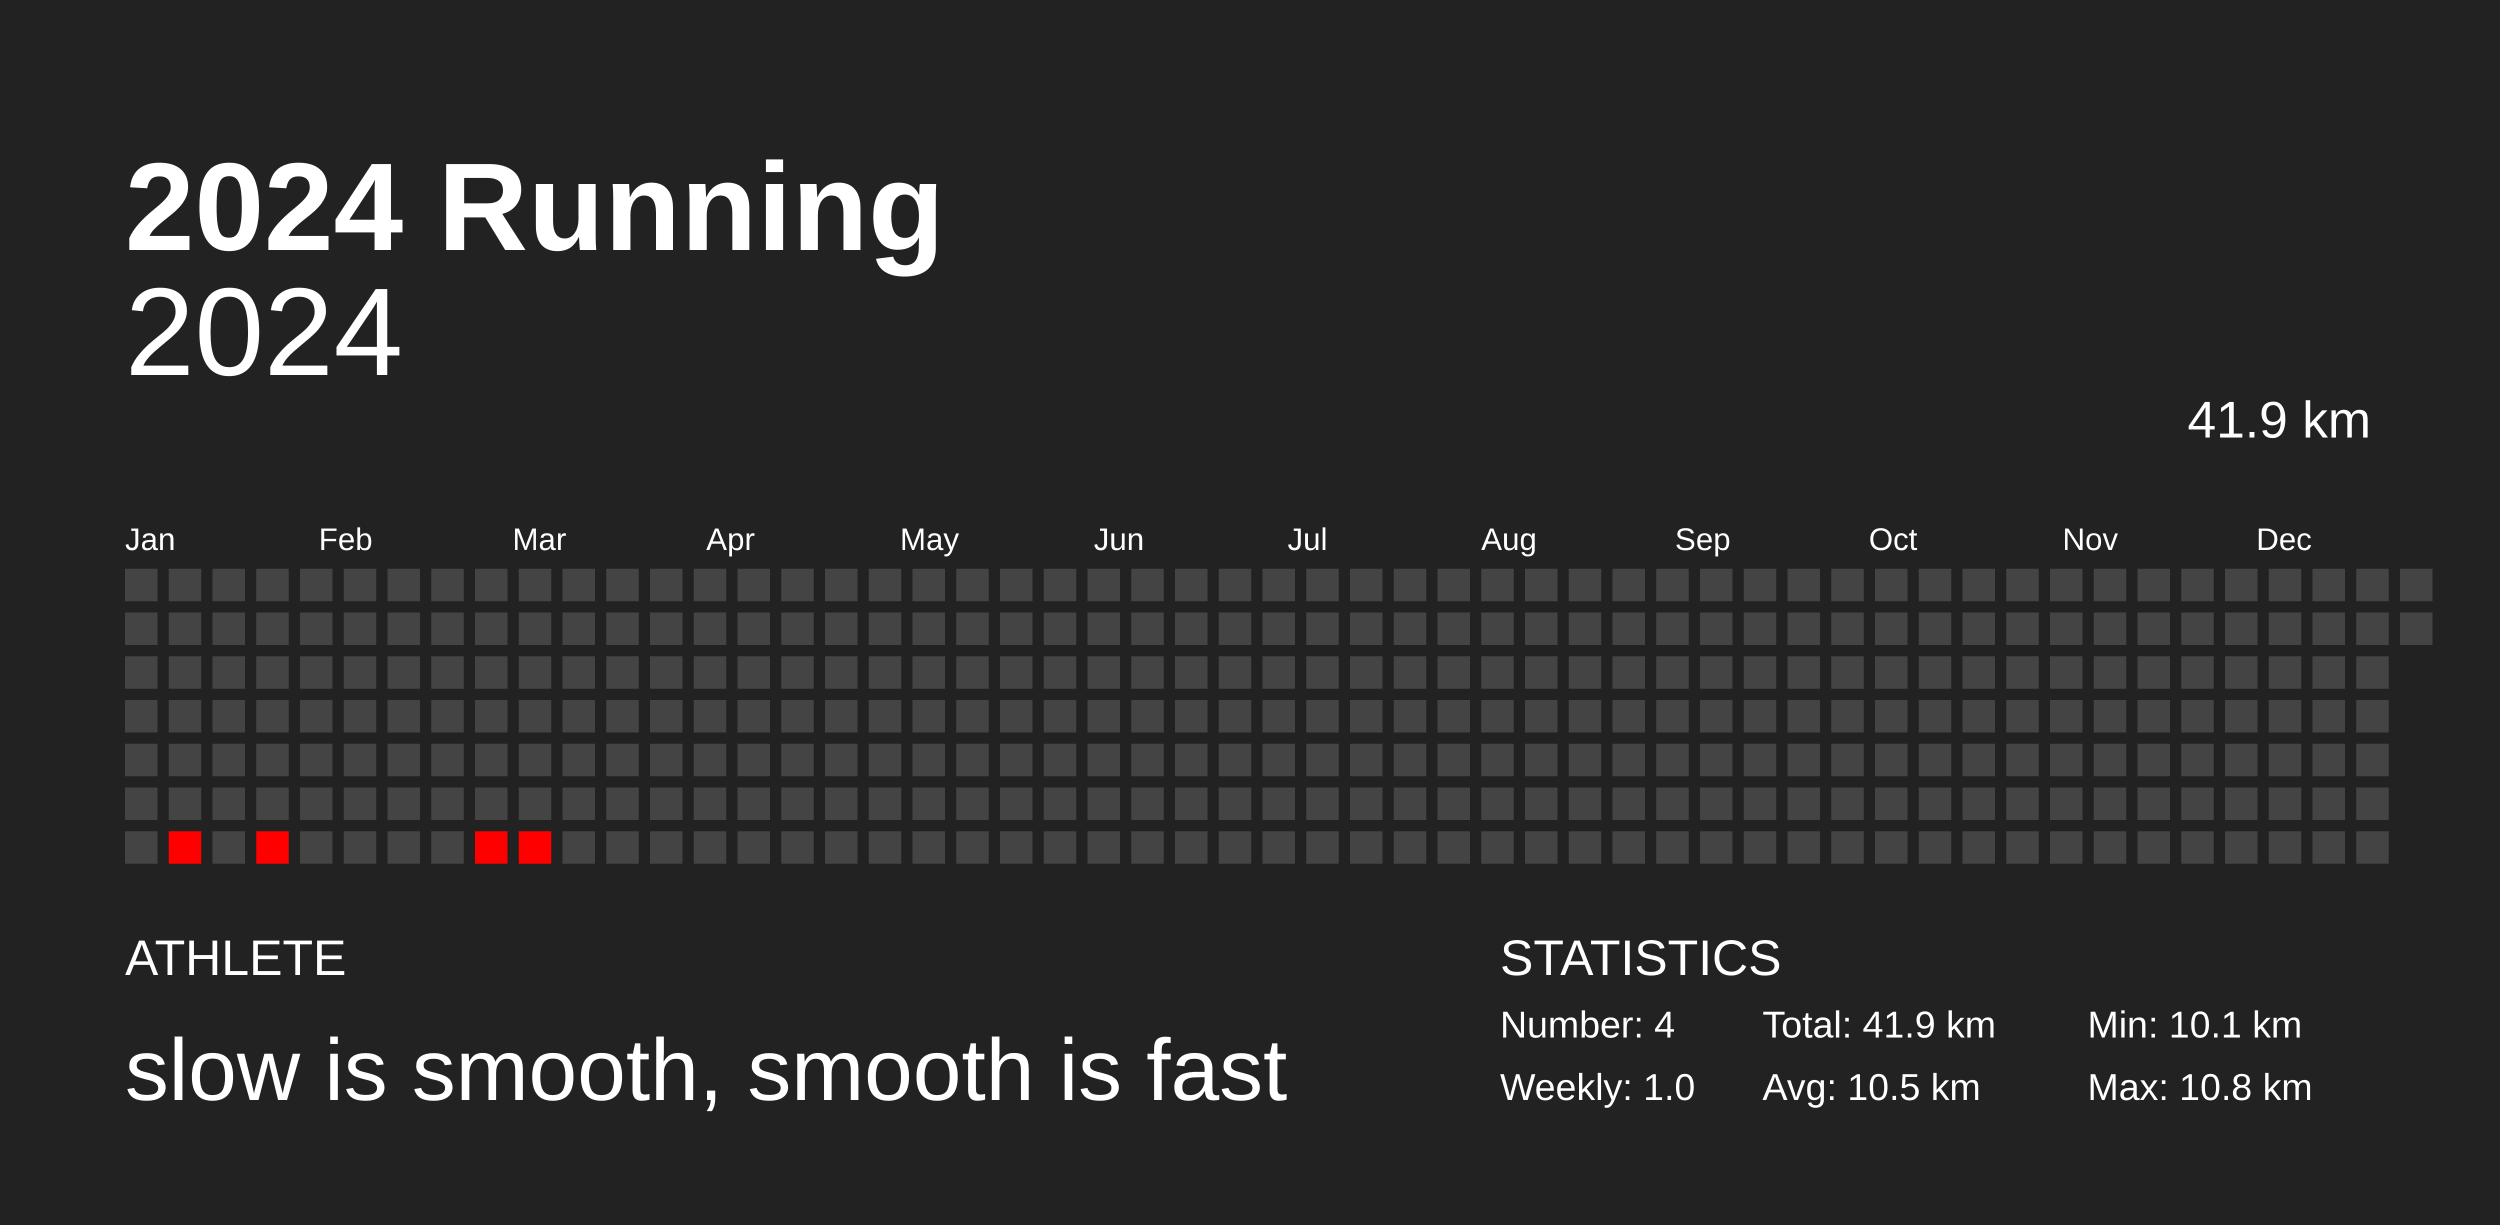
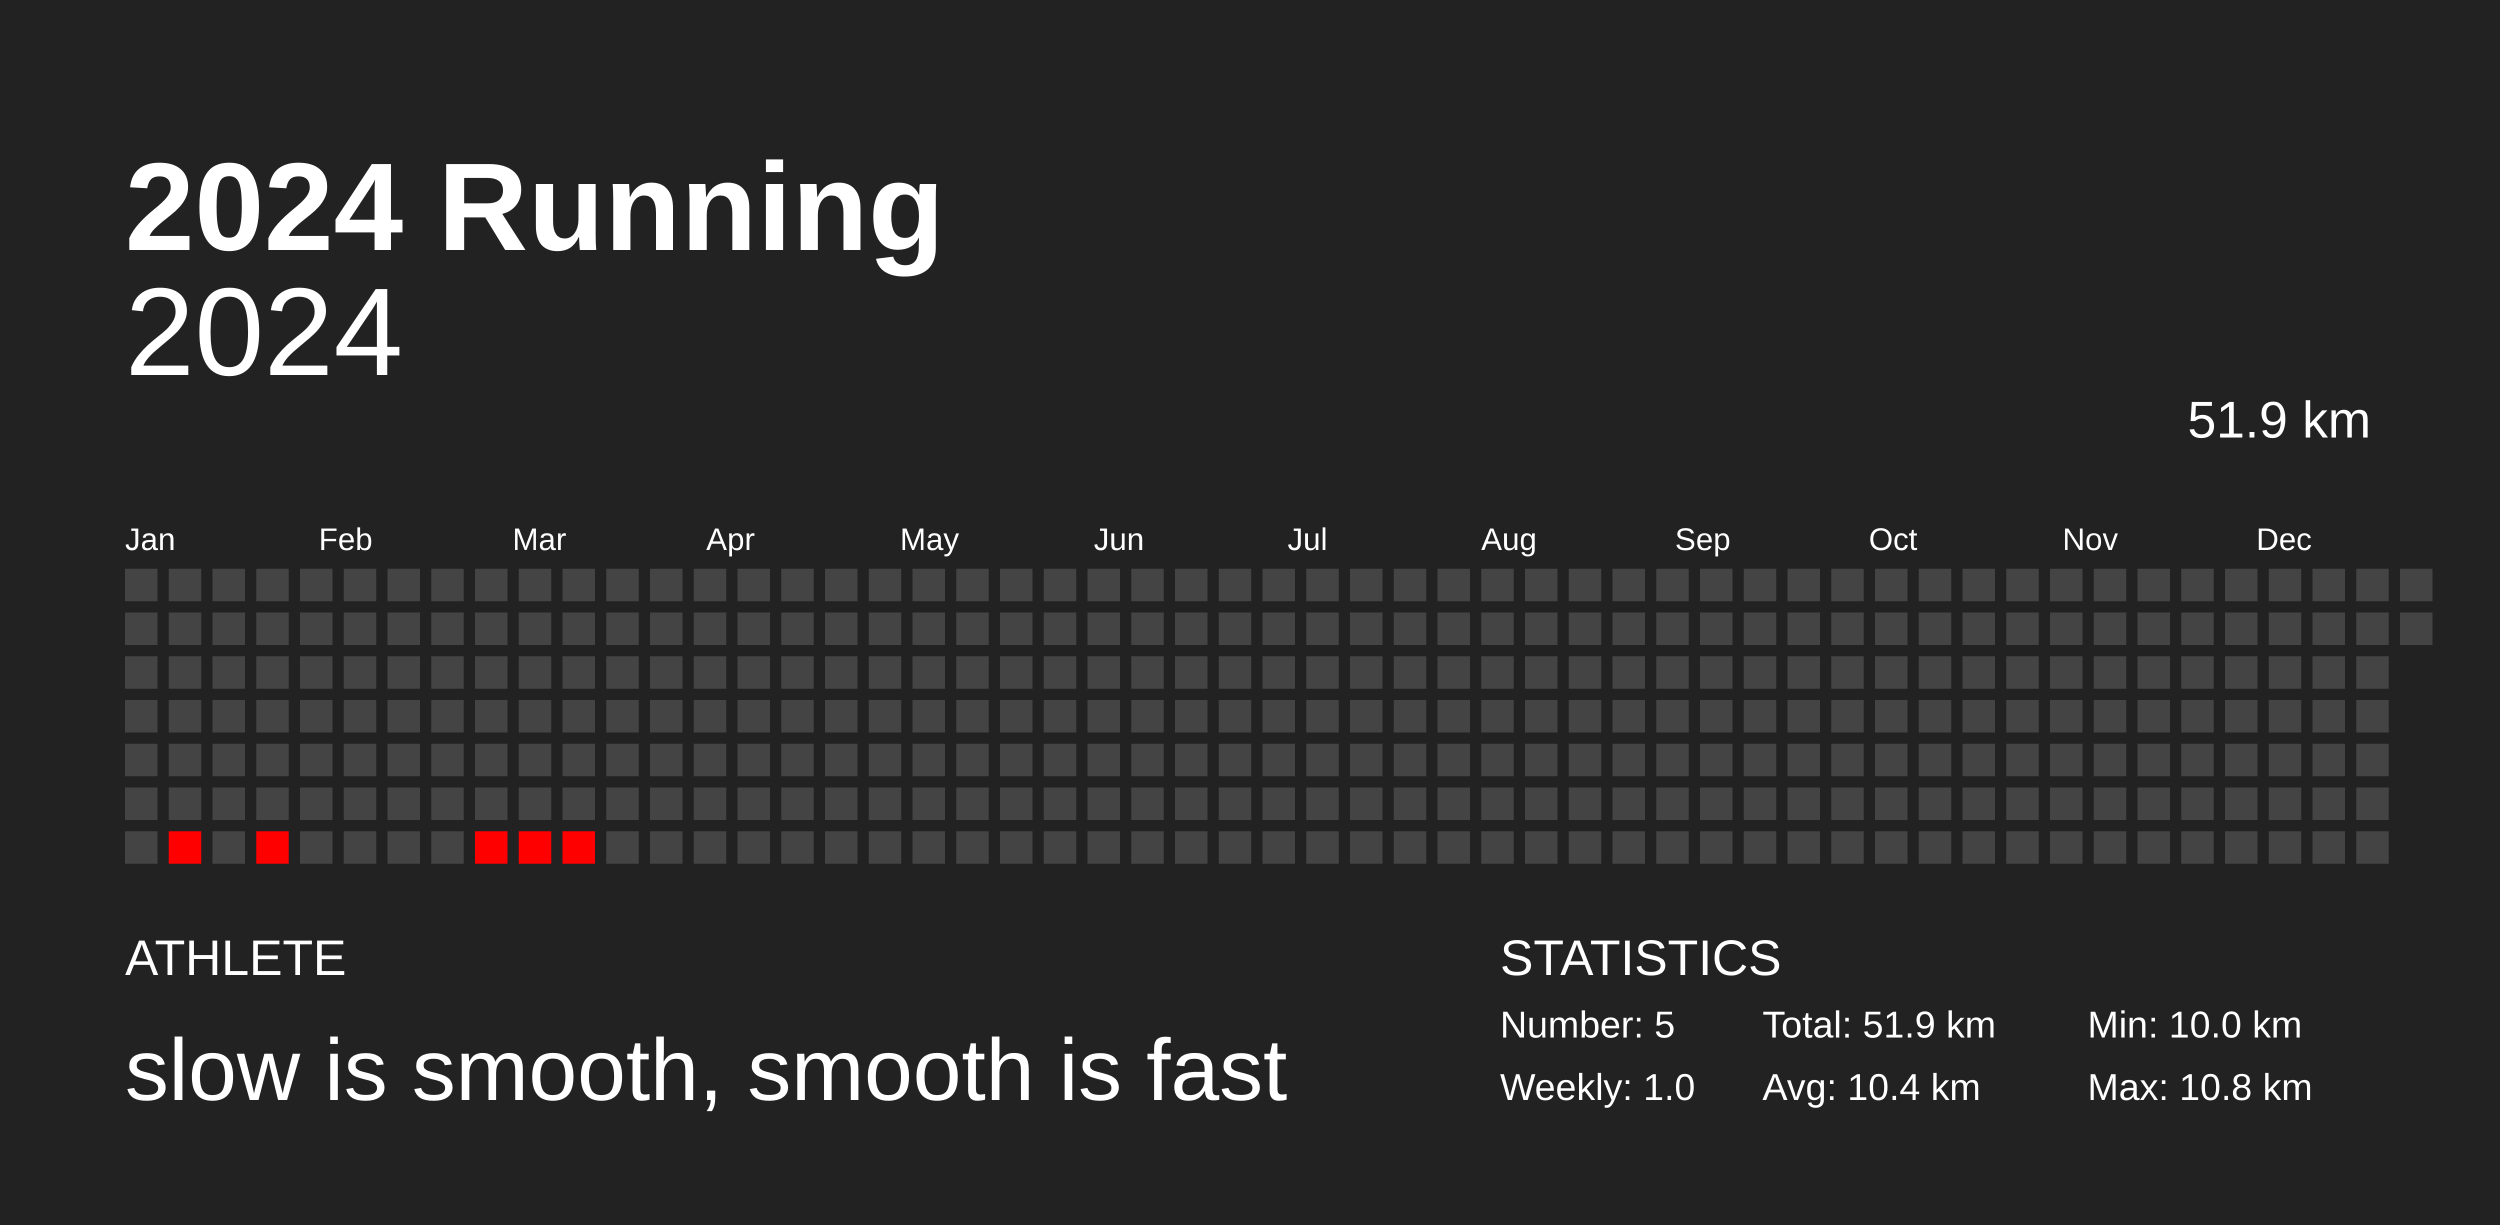
<svg xmlns="http://www.w3.org/2000/svg" baseProfile="full" height="98mm" version="1.1" viewBox="0,0,200,98" width="200mm">
  <defs />
  <rect fill="#222222" height="98" width="200" x="0" y="0" />
  <text fill="#FFFFFF" style="font-size:10px; font-family:Arial; font-weight:bold;" x="10" y="20">2024 Running</text>
  <text fill="#FFFFFF" style="font-size:4px; font-family:Arial" x="10" y="78">ATHLETE</text>
  <text fill="#FFFFFF" style="font-size:7px; font-family:Arial" x="10" y="88">slow is smooth, smooth is fast</text>
  <text fill="#FFFFFF" style="font-size:4px; font-family:Arial" x="120" y="78">STATISTICS</text>
-   <text fill="#FFFFFF" style="font-size:3px; font-family:Arial" x="120" y="83">Number: 4</text>
+   <text fill="#FFFFFF" style="font-size:3px; font-family:Arial" x="120" y="83">Number: 5</text>
  <text fill="#FFFFFF" style="font-size:3px; font-family:Arial" x="120" y="88">Weekly: 1.0</text>
-   <text fill="#FFFFFF" style="font-size:3px; font-family:Arial" x="141" y="83">Total: 41.9 km</text>
-   <text fill="#FFFFFF" style="font-size:3px; font-family:Arial" x="141" y="88">Avg: 10.5 km</text>
-   <text fill="#FFFFFF" style="font-size:3px; font-family:Arial" x="167" y="83">Min: 10.1 km</text>
+   <text fill="#FFFFFF" style="font-size:3px; font-family:Arial" x="141" y="83">Total: 51.9 km</text>
+   <text fill="#FFFFFF" style="font-size:3px; font-family:Arial" x="141" y="88">Avg: 10.4 km</text>
+   <text fill="#FFFFFF" style="font-size:3px; font-family:Arial" x="167" y="83">Min: 10.0 km</text>
  <text fill="#FFFFFF" style="font-size:3px; font-family:Arial" x="167" y="88">Max: 10.8 km</text>
  <text alignment-baseline="hanging" fill="#FFFFFF" style="font-size:10.0px; font-family:Arial;" x="10" y="30">2024</text>
-   <text alignment-baseline="hanging" fill="#FFFFFF" style="font-size:4.125px; font-family:Arial;" x="175" y="35">41.9 km</text>
+   <text alignment-baseline="hanging" fill="#FFFFFF" style="font-size:4.125px; font-family:Arial;" x="175" y="35">51.9 km</text>
  <text fill="#FFFFFF" style="font-size:2.5px; font-family:Arial" x="10.0" y="44">Jan</text>
  <text fill="#FFFFFF" style="font-size:2.5px; font-family:Arial" x="25.5" y="44">Feb</text>
  <text fill="#FFFFFF" style="font-size:2.5px; font-family:Arial" x="41.0" y="44">Mar</text>
  <text fill="#FFFFFF" style="font-size:2.5px; font-family:Arial" x="56.5" y="44">Apr</text>
  <text fill="#FFFFFF" style="font-size:2.5px; font-family:Arial" x="72.0" y="44">May</text>
  <text fill="#FFFFFF" style="font-size:2.5px; font-family:Arial" x="87.5" y="44">Jun</text>
  <text fill="#FFFFFF" style="font-size:2.5px; font-family:Arial" x="103.0" y="44">Jul</text>
  <text fill="#FFFFFF" style="font-size:2.5px; font-family:Arial" x="118.5" y="44">Aug</text>
  <text fill="#FFFFFF" style="font-size:2.5px; font-family:Arial" x="134.0" y="44">Sep</text>
  <text fill="#FFFFFF" style="font-size:2.5px; font-family:Arial" x="149.5" y="44">Oct</text>
  <text fill="#FFFFFF" style="font-size:2.5px; font-family:Arial" x="165.0" y="44">Nov</text>
  <text fill="#FFFFFF" style="font-size:2.5px; font-family:Arial" x="180.5" y="44">Dec</text>
  <rect fill="#444444" height="2.6" width="2.6" x="10.0" y="45.5" />
  <rect fill="#444444" height="2.6" width="2.6" x="10.0" y="49.0" />
  <rect fill="#444444" height="2.6" width="2.6" x="10.0" y="52.5" />
  <rect fill="#444444" height="2.6" width="2.6" x="10.0" y="56.0" />
  <rect fill="#444444" height="2.6" width="2.6" x="10.0" y="59.5" />
  <rect fill="#444444" height="2.6" width="2.6" x="10.0" y="63.0" />
  <rect fill="#444444" height="2.6" width="2.6" x="10.0" y="66.5" />
  <rect fill="#444444" height="2.6" width="2.6" x="13.5" y="45.5" />
  <rect fill="#444444" height="2.6" width="2.6" x="13.5" y="49.0" />
  <rect fill="#444444" height="2.6" width="2.6" x="13.5" y="52.5" />
  <rect fill="#444444" height="2.6" width="2.6" x="13.5" y="56.0" />
  <rect fill="#444444" height="2.6" width="2.6" x="13.5" y="59.5" />
  <rect fill="#444444" height="2.6" width="2.6" x="13.5" y="63.0" />
  <rect fill="red" height="2.6" width="2.6" x="13.5" y="66.5" />
  <rect fill="#444444" height="2.6" width="2.6" x="17.0" y="45.5" />
  <rect fill="#444444" height="2.6" width="2.6" x="17.0" y="49.0" />
  <rect fill="#444444" height="2.6" width="2.6" x="17.0" y="52.5" />
  <rect fill="#444444" height="2.6" width="2.6" x="17.0" y="56.0" />
  <rect fill="#444444" height="2.6" width="2.6" x="17.0" y="59.5" />
  <rect fill="#444444" height="2.6" width="2.6" x="17.0" y="63.0" />
  <rect fill="#444444" height="2.6" width="2.6" x="17.0" y="66.5" />
  <rect fill="#444444" height="2.6" width="2.6" x="20.5" y="45.5" />
  <rect fill="#444444" height="2.6" width="2.6" x="20.5" y="49.0" />
  <rect fill="#444444" height="2.6" width="2.6" x="20.5" y="52.5" />
  <rect fill="#444444" height="2.6" width="2.6" x="20.5" y="56.0" />
  <rect fill="#444444" height="2.6" width="2.6" x="20.5" y="59.5" />
  <rect fill="#444444" height="2.6" width="2.6" x="20.5" y="63.0" />
  <rect fill="red" height="2.6" width="2.6" x="20.5" y="66.5" />
  <rect fill="#444444" height="2.6" width="2.6" x="24.0" y="45.5" />
  <rect fill="#444444" height="2.6" width="2.6" x="24.0" y="49.0" />
  <rect fill="#444444" height="2.6" width="2.6" x="24.0" y="52.5" />
  <rect fill="#444444" height="2.6" width="2.6" x="24.0" y="56.0" />
  <rect fill="#444444" height="2.6" width="2.6" x="24.0" y="59.5" />
  <rect fill="#444444" height="2.6" width="2.6" x="24.0" y="63.0" />
  <rect fill="#444444" height="2.6" width="2.6" x="24.0" y="66.5" />
  <rect fill="#444444" height="2.6" width="2.6" x="27.5" y="45.5" />
  <rect fill="#444444" height="2.6" width="2.6" x="27.5" y="49.0" />
  <rect fill="#444444" height="2.6" width="2.6" x="27.5" y="52.5" />
  <rect fill="#444444" height="2.6" width="2.6" x="27.5" y="56.0" />
  <rect fill="#444444" height="2.6" width="2.6" x="27.5" y="59.5" />
  <rect fill="#444444" height="2.6" width="2.6" x="27.5" y="63.0" />
  <rect fill="#444444" height="2.6" width="2.6" x="27.5" y="66.5" />
  <rect fill="#444444" height="2.6" width="2.6" x="31.0" y="45.5" />
  <rect fill="#444444" height="2.6" width="2.6" x="31.0" y="49.0" />
  <rect fill="#444444" height="2.6" width="2.6" x="31.0" y="52.5" />
  <rect fill="#444444" height="2.6" width="2.6" x="31.0" y="56.0" />
  <rect fill="#444444" height="2.6" width="2.6" x="31.0" y="59.5" />
  <rect fill="#444444" height="2.6" width="2.6" x="31.0" y="63.0" />
  <rect fill="#444444" height="2.6" width="2.6" x="31.0" y="66.5" />
  <rect fill="#444444" height="2.6" width="2.6" x="34.5" y="45.5" />
  <rect fill="#444444" height="2.6" width="2.6" x="34.5" y="49.0" />
  <rect fill="#444444" height="2.6" width="2.6" x="34.5" y="52.5" />
  <rect fill="#444444" height="2.6" width="2.6" x="34.5" y="56.0" />
  <rect fill="#444444" height="2.6" width="2.6" x="34.5" y="59.5" />
  <rect fill="#444444" height="2.6" width="2.6" x="34.5" y="63.0" />
  <rect fill="#444444" height="2.6" width="2.6" x="34.5" y="66.5" />
  <rect fill="#444444" height="2.6" width="2.6" x="38.0" y="45.5" />
  <rect fill="#444444" height="2.6" width="2.6" x="38.0" y="49.0" />
  <rect fill="#444444" height="2.6" width="2.6" x="38.0" y="52.5" />
  <rect fill="#444444" height="2.6" width="2.6" x="38.0" y="56.0" />
  <rect fill="#444444" height="2.6" width="2.6" x="38.0" y="59.5" />
  <rect fill="#444444" height="2.6" width="2.6" x="38.0" y="63.0" />
  <rect fill="red" height="2.6" width="2.6" x="38.0" y="66.5" />
  <rect fill="#444444" height="2.6" width="2.6" x="41.5" y="45.5" />
  <rect fill="#444444" height="2.6" width="2.6" x="41.5" y="49.0" />
  <rect fill="#444444" height="2.6" width="2.6" x="41.5" y="52.5" />
  <rect fill="#444444" height="2.6" width="2.6" x="41.5" y="56.0" />
  <rect fill="#444444" height="2.6" width="2.6" x="41.5" y="59.5" />
  <rect fill="#444444" height="2.6" width="2.6" x="41.5" y="63.0" />
  <rect fill="red" height="2.6" width="2.6" x="41.5" y="66.5" />
  <rect fill="#444444" height="2.6" width="2.6" x="45.0" y="45.5" />
  <rect fill="#444444" height="2.6" width="2.6" x="45.0" y="49.0" />
  <rect fill="#444444" height="2.6" width="2.6" x="45.0" y="52.5" />
  <rect fill="#444444" height="2.6" width="2.6" x="45.0" y="56.0" />
  <rect fill="#444444" height="2.6" width="2.6" x="45.0" y="59.5" />
  <rect fill="#444444" height="2.6" width="2.6" x="45.0" y="63.0" />
-   <rect fill="#444444" height="2.6" width="2.6" x="45.0" y="66.5" />
+   <rect fill="red" height="2.6" width="2.6" x="45.0" y="66.5" />
  <rect fill="#444444" height="2.6" width="2.6" x="48.5" y="45.5" />
  <rect fill="#444444" height="2.6" width="2.6" x="48.5" y="49.0" />
  <rect fill="#444444" height="2.6" width="2.6" x="48.5" y="52.5" />
  <rect fill="#444444" height="2.6" width="2.6" x="48.5" y="56.0" />
  <rect fill="#444444" height="2.6" width="2.6" x="48.5" y="59.5" />
  <rect fill="#444444" height="2.6" width="2.6" x="48.5" y="63.0" />
  <rect fill="#444444" height="2.6" width="2.6" x="48.5" y="66.5" />
  <rect fill="#444444" height="2.6" width="2.6" x="52.0" y="45.5" />
  <rect fill="#444444" height="2.6" width="2.6" x="52.0" y="49.0" />
  <rect fill="#444444" height="2.6" width="2.6" x="52.0" y="52.5" />
  <rect fill="#444444" height="2.6" width="2.6" x="52.0" y="56.0" />
  <rect fill="#444444" height="2.6" width="2.6" x="52.0" y="59.5" />
  <rect fill="#444444" height="2.6" width="2.6" x="52.0" y="63.0" />
  <rect fill="#444444" height="2.6" width="2.6" x="52.0" y="66.5" />
  <rect fill="#444444" height="2.6" width="2.6" x="55.5" y="45.5" />
  <rect fill="#444444" height="2.6" width="2.6" x="55.5" y="49.0" />
  <rect fill="#444444" height="2.6" width="2.6" x="55.5" y="52.5" />
  <rect fill="#444444" height="2.6" width="2.6" x="55.5" y="56.0" />
  <rect fill="#444444" height="2.6" width="2.6" x="55.5" y="59.5" />
  <rect fill="#444444" height="2.6" width="2.6" x="55.5" y="63.0" />
  <rect fill="#444444" height="2.6" width="2.6" x="55.5" y="66.5" />
  <rect fill="#444444" height="2.6" width="2.6" x="59.0" y="45.5" />
  <rect fill="#444444" height="2.6" width="2.6" x="59.0" y="49.0" />
  <rect fill="#444444" height="2.6" width="2.6" x="59.0" y="52.5" />
  <rect fill="#444444" height="2.6" width="2.6" x="59.0" y="56.0" />
  <rect fill="#444444" height="2.6" width="2.6" x="59.0" y="59.5" />
  <rect fill="#444444" height="2.6" width="2.6" x="59.0" y="63.0" />
  <rect fill="#444444" height="2.6" width="2.6" x="59.0" y="66.5" />
  <rect fill="#444444" height="2.6" width="2.6" x="62.5" y="45.5" />
  <rect fill="#444444" height="2.6" width="2.6" x="62.5" y="49.0" />
  <rect fill="#444444" height="2.6" width="2.6" x="62.5" y="52.5" />
  <rect fill="#444444" height="2.6" width="2.6" x="62.5" y="56.0" />
  <rect fill="#444444" height="2.6" width="2.6" x="62.5" y="59.5" />
  <rect fill="#444444" height="2.6" width="2.6" x="62.5" y="63.0" />
  <rect fill="#444444" height="2.6" width="2.6" x="62.5" y="66.5" />
  <rect fill="#444444" height="2.6" width="2.6" x="66.0" y="45.5" />
  <rect fill="#444444" height="2.6" width="2.6" x="66.0" y="49.0" />
  <rect fill="#444444" height="2.6" width="2.6" x="66.0" y="52.5" />
  <rect fill="#444444" height="2.6" width="2.6" x="66.0" y="56.0" />
  <rect fill="#444444" height="2.6" width="2.6" x="66.0" y="59.5" />
  <rect fill="#444444" height="2.6" width="2.6" x="66.0" y="63.0" />
  <rect fill="#444444" height="2.6" width="2.6" x="66.0" y="66.5" />
  <rect fill="#444444" height="2.6" width="2.6" x="69.5" y="45.5" />
  <rect fill="#444444" height="2.6" width="2.6" x="69.5" y="49.0" />
  <rect fill="#444444" height="2.6" width="2.6" x="69.5" y="52.5" />
  <rect fill="#444444" height="2.6" width="2.6" x="69.5" y="56.0" />
  <rect fill="#444444" height="2.6" width="2.6" x="69.5" y="59.5" />
  <rect fill="#444444" height="2.6" width="2.6" x="69.5" y="63.0" />
  <rect fill="#444444" height="2.6" width="2.6" x="69.5" y="66.5" />
  <rect fill="#444444" height="2.6" width="2.6" x="73.0" y="45.5" />
  <rect fill="#444444" height="2.6" width="2.6" x="73.0" y="49.0" />
  <rect fill="#444444" height="2.6" width="2.6" x="73.0" y="52.5" />
  <rect fill="#444444" height="2.6" width="2.6" x="73.0" y="56.0" />
  <rect fill="#444444" height="2.6" width="2.6" x="73.0" y="59.5" />
  <rect fill="#444444" height="2.6" width="2.6" x="73.0" y="63.0" />
  <rect fill="#444444" height="2.6" width="2.6" x="73.0" y="66.5" />
  <rect fill="#444444" height="2.6" width="2.6" x="76.5" y="45.5" />
  <rect fill="#444444" height="2.6" width="2.6" x="76.5" y="49.0" />
  <rect fill="#444444" height="2.6" width="2.6" x="76.5" y="52.5" />
  <rect fill="#444444" height="2.6" width="2.6" x="76.5" y="56.0" />
  <rect fill="#444444" height="2.6" width="2.6" x="76.5" y="59.5" />
  <rect fill="#444444" height="2.6" width="2.6" x="76.5" y="63.0" />
  <rect fill="#444444" height="2.6" width="2.6" x="76.5" y="66.5" />
  <rect fill="#444444" height="2.6" width="2.6" x="80.0" y="45.5" />
  <rect fill="#444444" height="2.6" width="2.6" x="80.0" y="49.0" />
  <rect fill="#444444" height="2.6" width="2.6" x="80.0" y="52.5" />
  <rect fill="#444444" height="2.6" width="2.6" x="80.0" y="56.0" />
  <rect fill="#444444" height="2.6" width="2.6" x="80.0" y="59.5" />
  <rect fill="#444444" height="2.6" width="2.6" x="80.0" y="63.0" />
  <rect fill="#444444" height="2.6" width="2.6" x="80.0" y="66.5" />
  <rect fill="#444444" height="2.6" width="2.6" x="83.5" y="45.5" />
  <rect fill="#444444" height="2.6" width="2.6" x="83.5" y="49.0" />
  <rect fill="#444444" height="2.6" width="2.6" x="83.5" y="52.5" />
  <rect fill="#444444" height="2.6" width="2.6" x="83.5" y="56.0" />
  <rect fill="#444444" height="2.6" width="2.6" x="83.5" y="59.5" />
  <rect fill="#444444" height="2.6" width="2.6" x="83.5" y="63.0" />
  <rect fill="#444444" height="2.6" width="2.6" x="83.5" y="66.5" />
  <rect fill="#444444" height="2.6" width="2.6" x="87.0" y="45.5" />
  <rect fill="#444444" height="2.6" width="2.6" x="87.0" y="49.0" />
  <rect fill="#444444" height="2.6" width="2.6" x="87.0" y="52.5" />
  <rect fill="#444444" height="2.6" width="2.6" x="87.0" y="56.0" />
  <rect fill="#444444" height="2.6" width="2.6" x="87.0" y="59.5" />
  <rect fill="#444444" height="2.6" width="2.6" x="87.0" y="63.0" />
  <rect fill="#444444" height="2.6" width="2.6" x="87.0" y="66.5" />
  <rect fill="#444444" height="2.6" width="2.6" x="90.5" y="45.5" />
  <rect fill="#444444" height="2.6" width="2.6" x="90.5" y="49.0" />
  <rect fill="#444444" height="2.6" width="2.6" x="90.5" y="52.5" />
  <rect fill="#444444" height="2.6" width="2.6" x="90.5" y="56.0" />
  <rect fill="#444444" height="2.6" width="2.6" x="90.5" y="59.5" />
  <rect fill="#444444" height="2.6" width="2.6" x="90.5" y="63.0" />
  <rect fill="#444444" height="2.6" width="2.6" x="90.5" y="66.5" />
  <rect fill="#444444" height="2.6" width="2.6" x="94.0" y="45.5" />
  <rect fill="#444444" height="2.6" width="2.6" x="94.0" y="49.0" />
  <rect fill="#444444" height="2.6" width="2.6" x="94.0" y="52.5" />
  <rect fill="#444444" height="2.6" width="2.6" x="94.0" y="56.0" />
  <rect fill="#444444" height="2.6" width="2.6" x="94.0" y="59.5" />
  <rect fill="#444444" height="2.6" width="2.6" x="94.0" y="63.0" />
  <rect fill="#444444" height="2.6" width="2.6" x="94.0" y="66.5" />
  <rect fill="#444444" height="2.6" width="2.6" x="97.5" y="45.5" />
  <rect fill="#444444" height="2.6" width="2.6" x="97.5" y="49.0" />
  <rect fill="#444444" height="2.6" width="2.6" x="97.5" y="52.5" />
  <rect fill="#444444" height="2.6" width="2.6" x="97.5" y="56.0" />
  <rect fill="#444444" height="2.6" width="2.6" x="97.5" y="59.5" />
  <rect fill="#444444" height="2.6" width="2.6" x="97.5" y="63.0" />
  <rect fill="#444444" height="2.6" width="2.6" x="97.5" y="66.5" />
  <rect fill="#444444" height="2.6" width="2.6" x="101.0" y="45.5" />
  <rect fill="#444444" height="2.6" width="2.6" x="101.0" y="49.0" />
  <rect fill="#444444" height="2.6" width="2.6" x="101.0" y="52.5" />
  <rect fill="#444444" height="2.6" width="2.6" x="101.0" y="56.0" />
  <rect fill="#444444" height="2.6" width="2.6" x="101.0" y="59.5" />
  <rect fill="#444444" height="2.6" width="2.6" x="101.0" y="63.0" />
  <rect fill="#444444" height="2.6" width="2.6" x="101.0" y="66.5" />
  <rect fill="#444444" height="2.6" width="2.6" x="104.5" y="45.5" />
  <rect fill="#444444" height="2.6" width="2.6" x="104.5" y="49.0" />
  <rect fill="#444444" height="2.6" width="2.6" x="104.5" y="52.5" />
  <rect fill="#444444" height="2.6" width="2.6" x="104.5" y="56.0" />
  <rect fill="#444444" height="2.6" width="2.6" x="104.5" y="59.5" />
  <rect fill="#444444" height="2.6" width="2.6" x="104.5" y="63.0" />
  <rect fill="#444444" height="2.6" width="2.6" x="104.5" y="66.5" />
  <rect fill="#444444" height="2.6" width="2.6" x="108.0" y="45.5" />
  <rect fill="#444444" height="2.6" width="2.6" x="108.0" y="49.0" />
  <rect fill="#444444" height="2.6" width="2.6" x="108.0" y="52.5" />
  <rect fill="#444444" height="2.6" width="2.6" x="108.0" y="56.0" />
  <rect fill="#444444" height="2.6" width="2.6" x="108.0" y="59.5" />
  <rect fill="#444444" height="2.6" width="2.6" x="108.0" y="63.0" />
  <rect fill="#444444" height="2.6" width="2.6" x="108.0" y="66.5" />
  <rect fill="#444444" height="2.6" width="2.6" x="111.5" y="45.5" />
  <rect fill="#444444" height="2.6" width="2.6" x="111.5" y="49.0" />
  <rect fill="#444444" height="2.6" width="2.6" x="111.5" y="52.5" />
  <rect fill="#444444" height="2.6" width="2.6" x="111.5" y="56.0" />
  <rect fill="#444444" height="2.6" width="2.6" x="111.5" y="59.5" />
  <rect fill="#444444" height="2.6" width="2.6" x="111.5" y="63.0" />
  <rect fill="#444444" height="2.6" width="2.6" x="111.5" y="66.5" />
  <rect fill="#444444" height="2.6" width="2.6" x="115.0" y="45.5" />
  <rect fill="#444444" height="2.6" width="2.6" x="115.0" y="49.0" />
  <rect fill="#444444" height="2.6" width="2.6" x="115.0" y="52.5" />
  <rect fill="#444444" height="2.6" width="2.6" x="115.0" y="56.0" />
  <rect fill="#444444" height="2.6" width="2.6" x="115.0" y="59.5" />
  <rect fill="#444444" height="2.6" width="2.6" x="115.0" y="63.0" />
  <rect fill="#444444" height="2.6" width="2.6" x="115.0" y="66.5" />
  <rect fill="#444444" height="2.6" width="2.6" x="118.5" y="45.5" />
  <rect fill="#444444" height="2.6" width="2.6" x="118.5" y="49.0" />
  <rect fill="#444444" height="2.6" width="2.6" x="118.5" y="52.5" />
  <rect fill="#444444" height="2.6" width="2.6" x="118.5" y="56.0" />
  <rect fill="#444444" height="2.6" width="2.6" x="118.5" y="59.5" />
  <rect fill="#444444" height="2.6" width="2.6" x="118.5" y="63.0" />
  <rect fill="#444444" height="2.6" width="2.6" x="118.5" y="66.5" />
  <rect fill="#444444" height="2.6" width="2.6" x="122.0" y="45.5" />
  <rect fill="#444444" height="2.6" width="2.6" x="122.0" y="49.0" />
  <rect fill="#444444" height="2.6" width="2.6" x="122.0" y="52.5" />
  <rect fill="#444444" height="2.6" width="2.6" x="122.0" y="56.0" />
  <rect fill="#444444" height="2.6" width="2.6" x="122.0" y="59.5" />
  <rect fill="#444444" height="2.6" width="2.6" x="122.0" y="63.0" />
  <rect fill="#444444" height="2.6" width="2.6" x="122.0" y="66.5" />
  <rect fill="#444444" height="2.6" width="2.6" x="125.5" y="45.5" />
  <rect fill="#444444" height="2.6" width="2.6" x="125.5" y="49.0" />
  <rect fill="#444444" height="2.6" width="2.6" x="125.5" y="52.5" />
  <rect fill="#444444" height="2.6" width="2.6" x="125.5" y="56.0" />
  <rect fill="#444444" height="2.6" width="2.6" x="125.5" y="59.5" />
  <rect fill="#444444" height="2.6" width="2.6" x="125.5" y="63.0" />
  <rect fill="#444444" height="2.6" width="2.6" x="125.5" y="66.5" />
  <rect fill="#444444" height="2.6" width="2.6" x="129.0" y="45.5" />
  <rect fill="#444444" height="2.6" width="2.6" x="129.0" y="49.0" />
  <rect fill="#444444" height="2.6" width="2.6" x="129.0" y="52.5" />
  <rect fill="#444444" height="2.6" width="2.6" x="129.0" y="56.0" />
  <rect fill="#444444" height="2.6" width="2.6" x="129.0" y="59.5" />
  <rect fill="#444444" height="2.6" width="2.6" x="129.0" y="63.0" />
  <rect fill="#444444" height="2.6" width="2.6" x="129.0" y="66.5" />
  <rect fill="#444444" height="2.6" width="2.6" x="132.5" y="45.5" />
  <rect fill="#444444" height="2.6" width="2.6" x="132.5" y="49.0" />
  <rect fill="#444444" height="2.6" width="2.6" x="132.5" y="52.5" />
  <rect fill="#444444" height="2.6" width="2.6" x="132.5" y="56.0" />
  <rect fill="#444444" height="2.6" width="2.6" x="132.5" y="59.5" />
  <rect fill="#444444" height="2.6" width="2.6" x="132.5" y="63.0" />
  <rect fill="#444444" height="2.6" width="2.6" x="132.5" y="66.5" />
  <rect fill="#444444" height="2.6" width="2.6" x="136.0" y="45.5" />
  <rect fill="#444444" height="2.6" width="2.6" x="136.0" y="49.0" />
  <rect fill="#444444" height="2.6" width="2.6" x="136.0" y="52.5" />
  <rect fill="#444444" height="2.6" width="2.6" x="136.0" y="56.0" />
  <rect fill="#444444" height="2.6" width="2.6" x="136.0" y="59.5" />
  <rect fill="#444444" height="2.6" width="2.6" x="136.0" y="63.0" />
  <rect fill="#444444" height="2.6" width="2.6" x="136.0" y="66.5" />
  <rect fill="#444444" height="2.6" width="2.6" x="139.5" y="45.5" />
  <rect fill="#444444" height="2.6" width="2.6" x="139.5" y="49.0" />
  <rect fill="#444444" height="2.6" width="2.6" x="139.5" y="52.5" />
  <rect fill="#444444" height="2.6" width="2.6" x="139.5" y="56.0" />
  <rect fill="#444444" height="2.6" width="2.6" x="139.5" y="59.5" />
  <rect fill="#444444" height="2.6" width="2.6" x="139.5" y="63.0" />
  <rect fill="#444444" height="2.6" width="2.6" x="139.5" y="66.5" />
  <rect fill="#444444" height="2.6" width="2.6" x="143.0" y="45.5" />
  <rect fill="#444444" height="2.6" width="2.6" x="143.0" y="49.0" />
  <rect fill="#444444" height="2.6" width="2.6" x="143.0" y="52.5" />
  <rect fill="#444444" height="2.6" width="2.6" x="143.0" y="56.0" />
  <rect fill="#444444" height="2.6" width="2.6" x="143.0" y="59.5" />
  <rect fill="#444444" height="2.6" width="2.6" x="143.0" y="63.0" />
  <rect fill="#444444" height="2.6" width="2.6" x="143.0" y="66.5" />
  <rect fill="#444444" height="2.6" width="2.6" x="146.5" y="45.5" />
  <rect fill="#444444" height="2.6" width="2.6" x="146.5" y="49.0" />
  <rect fill="#444444" height="2.6" width="2.6" x="146.5" y="52.5" />
  <rect fill="#444444" height="2.6" width="2.6" x="146.5" y="56.0" />
  <rect fill="#444444" height="2.6" width="2.6" x="146.5" y="59.5" />
  <rect fill="#444444" height="2.6" width="2.6" x="146.5" y="63.0" />
  <rect fill="#444444" height="2.6" width="2.6" x="146.5" y="66.5" />
  <rect fill="#444444" height="2.6" width="2.6" x="150.0" y="45.5" />
  <rect fill="#444444" height="2.6" width="2.6" x="150.0" y="49.0" />
  <rect fill="#444444" height="2.6" width="2.6" x="150.0" y="52.5" />
  <rect fill="#444444" height="2.6" width="2.6" x="150.0" y="56.0" />
  <rect fill="#444444" height="2.6" width="2.6" x="150.0" y="59.5" />
  <rect fill="#444444" height="2.6" width="2.6" x="150.0" y="63.0" />
  <rect fill="#444444" height="2.6" width="2.6" x="150.0" y="66.5" />
  <rect fill="#444444" height="2.6" width="2.6" x="153.5" y="45.5" />
  <rect fill="#444444" height="2.6" width="2.6" x="153.5" y="49.0" />
  <rect fill="#444444" height="2.6" width="2.6" x="153.5" y="52.5" />
  <rect fill="#444444" height="2.6" width="2.6" x="153.5" y="56.0" />
  <rect fill="#444444" height="2.6" width="2.6" x="153.5" y="59.5" />
  <rect fill="#444444" height="2.6" width="2.6" x="153.5" y="63.0" />
  <rect fill="#444444" height="2.6" width="2.6" x="153.5" y="66.5" />
  <rect fill="#444444" height="2.6" width="2.6" x="157.0" y="45.5" />
  <rect fill="#444444" height="2.6" width="2.6" x="157.0" y="49.0" />
  <rect fill="#444444" height="2.6" width="2.6" x="157.0" y="52.5" />
  <rect fill="#444444" height="2.6" width="2.6" x="157.0" y="56.0" />
  <rect fill="#444444" height="2.6" width="2.6" x="157.0" y="59.5" />
  <rect fill="#444444" height="2.6" width="2.6" x="157.0" y="63.0" />
  <rect fill="#444444" height="2.6" width="2.6" x="157.0" y="66.5" />
  <rect fill="#444444" height="2.6" width="2.6" x="160.5" y="45.5" />
  <rect fill="#444444" height="2.6" width="2.6" x="160.5" y="49.0" />
  <rect fill="#444444" height="2.6" width="2.6" x="160.5" y="52.5" />
  <rect fill="#444444" height="2.6" width="2.6" x="160.5" y="56.0" />
  <rect fill="#444444" height="2.6" width="2.6" x="160.5" y="59.5" />
  <rect fill="#444444" height="2.6" width="2.6" x="160.5" y="63.0" />
  <rect fill="#444444" height="2.6" width="2.6" x="160.5" y="66.5" />
  <rect fill="#444444" height="2.6" width="2.6" x="164.0" y="45.5" />
  <rect fill="#444444" height="2.6" width="2.6" x="164.0" y="49.0" />
  <rect fill="#444444" height="2.6" width="2.6" x="164.0" y="52.5" />
  <rect fill="#444444" height="2.6" width="2.6" x="164.0" y="56.0" />
  <rect fill="#444444" height="2.6" width="2.6" x="164.0" y="59.5" />
  <rect fill="#444444" height="2.6" width="2.6" x="164.0" y="63.0" />
  <rect fill="#444444" height="2.6" width="2.6" x="164.0" y="66.5" />
  <rect fill="#444444" height="2.6" width="2.6" x="167.5" y="45.5" />
  <rect fill="#444444" height="2.6" width="2.6" x="167.5" y="49.0" />
  <rect fill="#444444" height="2.6" width="2.6" x="167.5" y="52.5" />
  <rect fill="#444444" height="2.6" width="2.6" x="167.5" y="56.0" />
  <rect fill="#444444" height="2.6" width="2.6" x="167.5" y="59.5" />
  <rect fill="#444444" height="2.6" width="2.6" x="167.5" y="63.0" />
  <rect fill="#444444" height="2.6" width="2.6" x="167.5" y="66.5" />
  <rect fill="#444444" height="2.6" width="2.6" x="171.0" y="45.5" />
  <rect fill="#444444" height="2.6" width="2.6" x="171.0" y="49.0" />
  <rect fill="#444444" height="2.6" width="2.6" x="171.0" y="52.5" />
  <rect fill="#444444" height="2.6" width="2.6" x="171.0" y="56.0" />
  <rect fill="#444444" height="2.6" width="2.6" x="171.0" y="59.5" />
  <rect fill="#444444" height="2.6" width="2.6" x="171.0" y="63.0" />
  <rect fill="#444444" height="2.6" width="2.6" x="171.0" y="66.5" />
  <rect fill="#444444" height="2.6" width="2.6" x="174.5" y="45.5" />
  <rect fill="#444444" height="2.6" width="2.6" x="174.5" y="49.0" />
  <rect fill="#444444" height="2.6" width="2.6" x="174.5" y="52.5" />
  <rect fill="#444444" height="2.6" width="2.6" x="174.5" y="56.0" />
  <rect fill="#444444" height="2.6" width="2.6" x="174.5" y="59.5" />
  <rect fill="#444444" height="2.6" width="2.6" x="174.5" y="63.0" />
  <rect fill="#444444" height="2.6" width="2.6" x="174.5" y="66.5" />
  <rect fill="#444444" height="2.6" width="2.6" x="178.0" y="45.5" />
  <rect fill="#444444" height="2.6" width="2.6" x="178.0" y="49.0" />
  <rect fill="#444444" height="2.6" width="2.6" x="178.0" y="52.5" />
  <rect fill="#444444" height="2.6" width="2.6" x="178.0" y="56.0" />
  <rect fill="#444444" height="2.6" width="2.6" x="178.0" y="59.5" />
  <rect fill="#444444" height="2.6" width="2.6" x="178.0" y="63.0" />
  <rect fill="#444444" height="2.6" width="2.6" x="178.0" y="66.5" />
  <rect fill="#444444" height="2.6" width="2.6" x="181.5" y="45.5" />
  <rect fill="#444444" height="2.6" width="2.6" x="181.5" y="49.0" />
  <rect fill="#444444" height="2.6" width="2.6" x="181.5" y="52.5" />
  <rect fill="#444444" height="2.6" width="2.6" x="181.5" y="56.0" />
  <rect fill="#444444" height="2.6" width="2.6" x="181.5" y="59.5" />
  <rect fill="#444444" height="2.6" width="2.6" x="181.5" y="63.0" />
  <rect fill="#444444" height="2.6" width="2.6" x="181.5" y="66.5" />
  <rect fill="#444444" height="2.6" width="2.6" x="185.0" y="45.5" />
  <rect fill="#444444" height="2.6" width="2.6" x="185.0" y="49.0" />
  <rect fill="#444444" height="2.6" width="2.6" x="185.0" y="52.5" />
  <rect fill="#444444" height="2.6" width="2.6" x="185.0" y="56.0" />
  <rect fill="#444444" height="2.6" width="2.6" x="185.0" y="59.5" />
  <rect fill="#444444" height="2.6" width="2.6" x="185.0" y="63.0" />
  <rect fill="#444444" height="2.6" width="2.6" x="185.0" y="66.5" />
  <rect fill="#444444" height="2.6" width="2.6" x="188.5" y="45.5" />
  <rect fill="#444444" height="2.6" width="2.6" x="188.5" y="49.0" />
  <rect fill="#444444" height="2.6" width="2.6" x="188.5" y="52.5" />
  <rect fill="#444444" height="2.6" width="2.6" x="188.5" y="56.0" />
  <rect fill="#444444" height="2.6" width="2.6" x="188.5" y="59.5" />
  <rect fill="#444444" height="2.6" width="2.6" x="188.5" y="63.0" />
  <rect fill="#444444" height="2.6" width="2.6" x="188.5" y="66.5" />
  <rect fill="#444444" height="2.6" width="2.6" x="192.0" y="45.5" />
  <rect fill="#444444" height="2.6" width="2.6" x="192.0" y="49.0" />
</svg>
